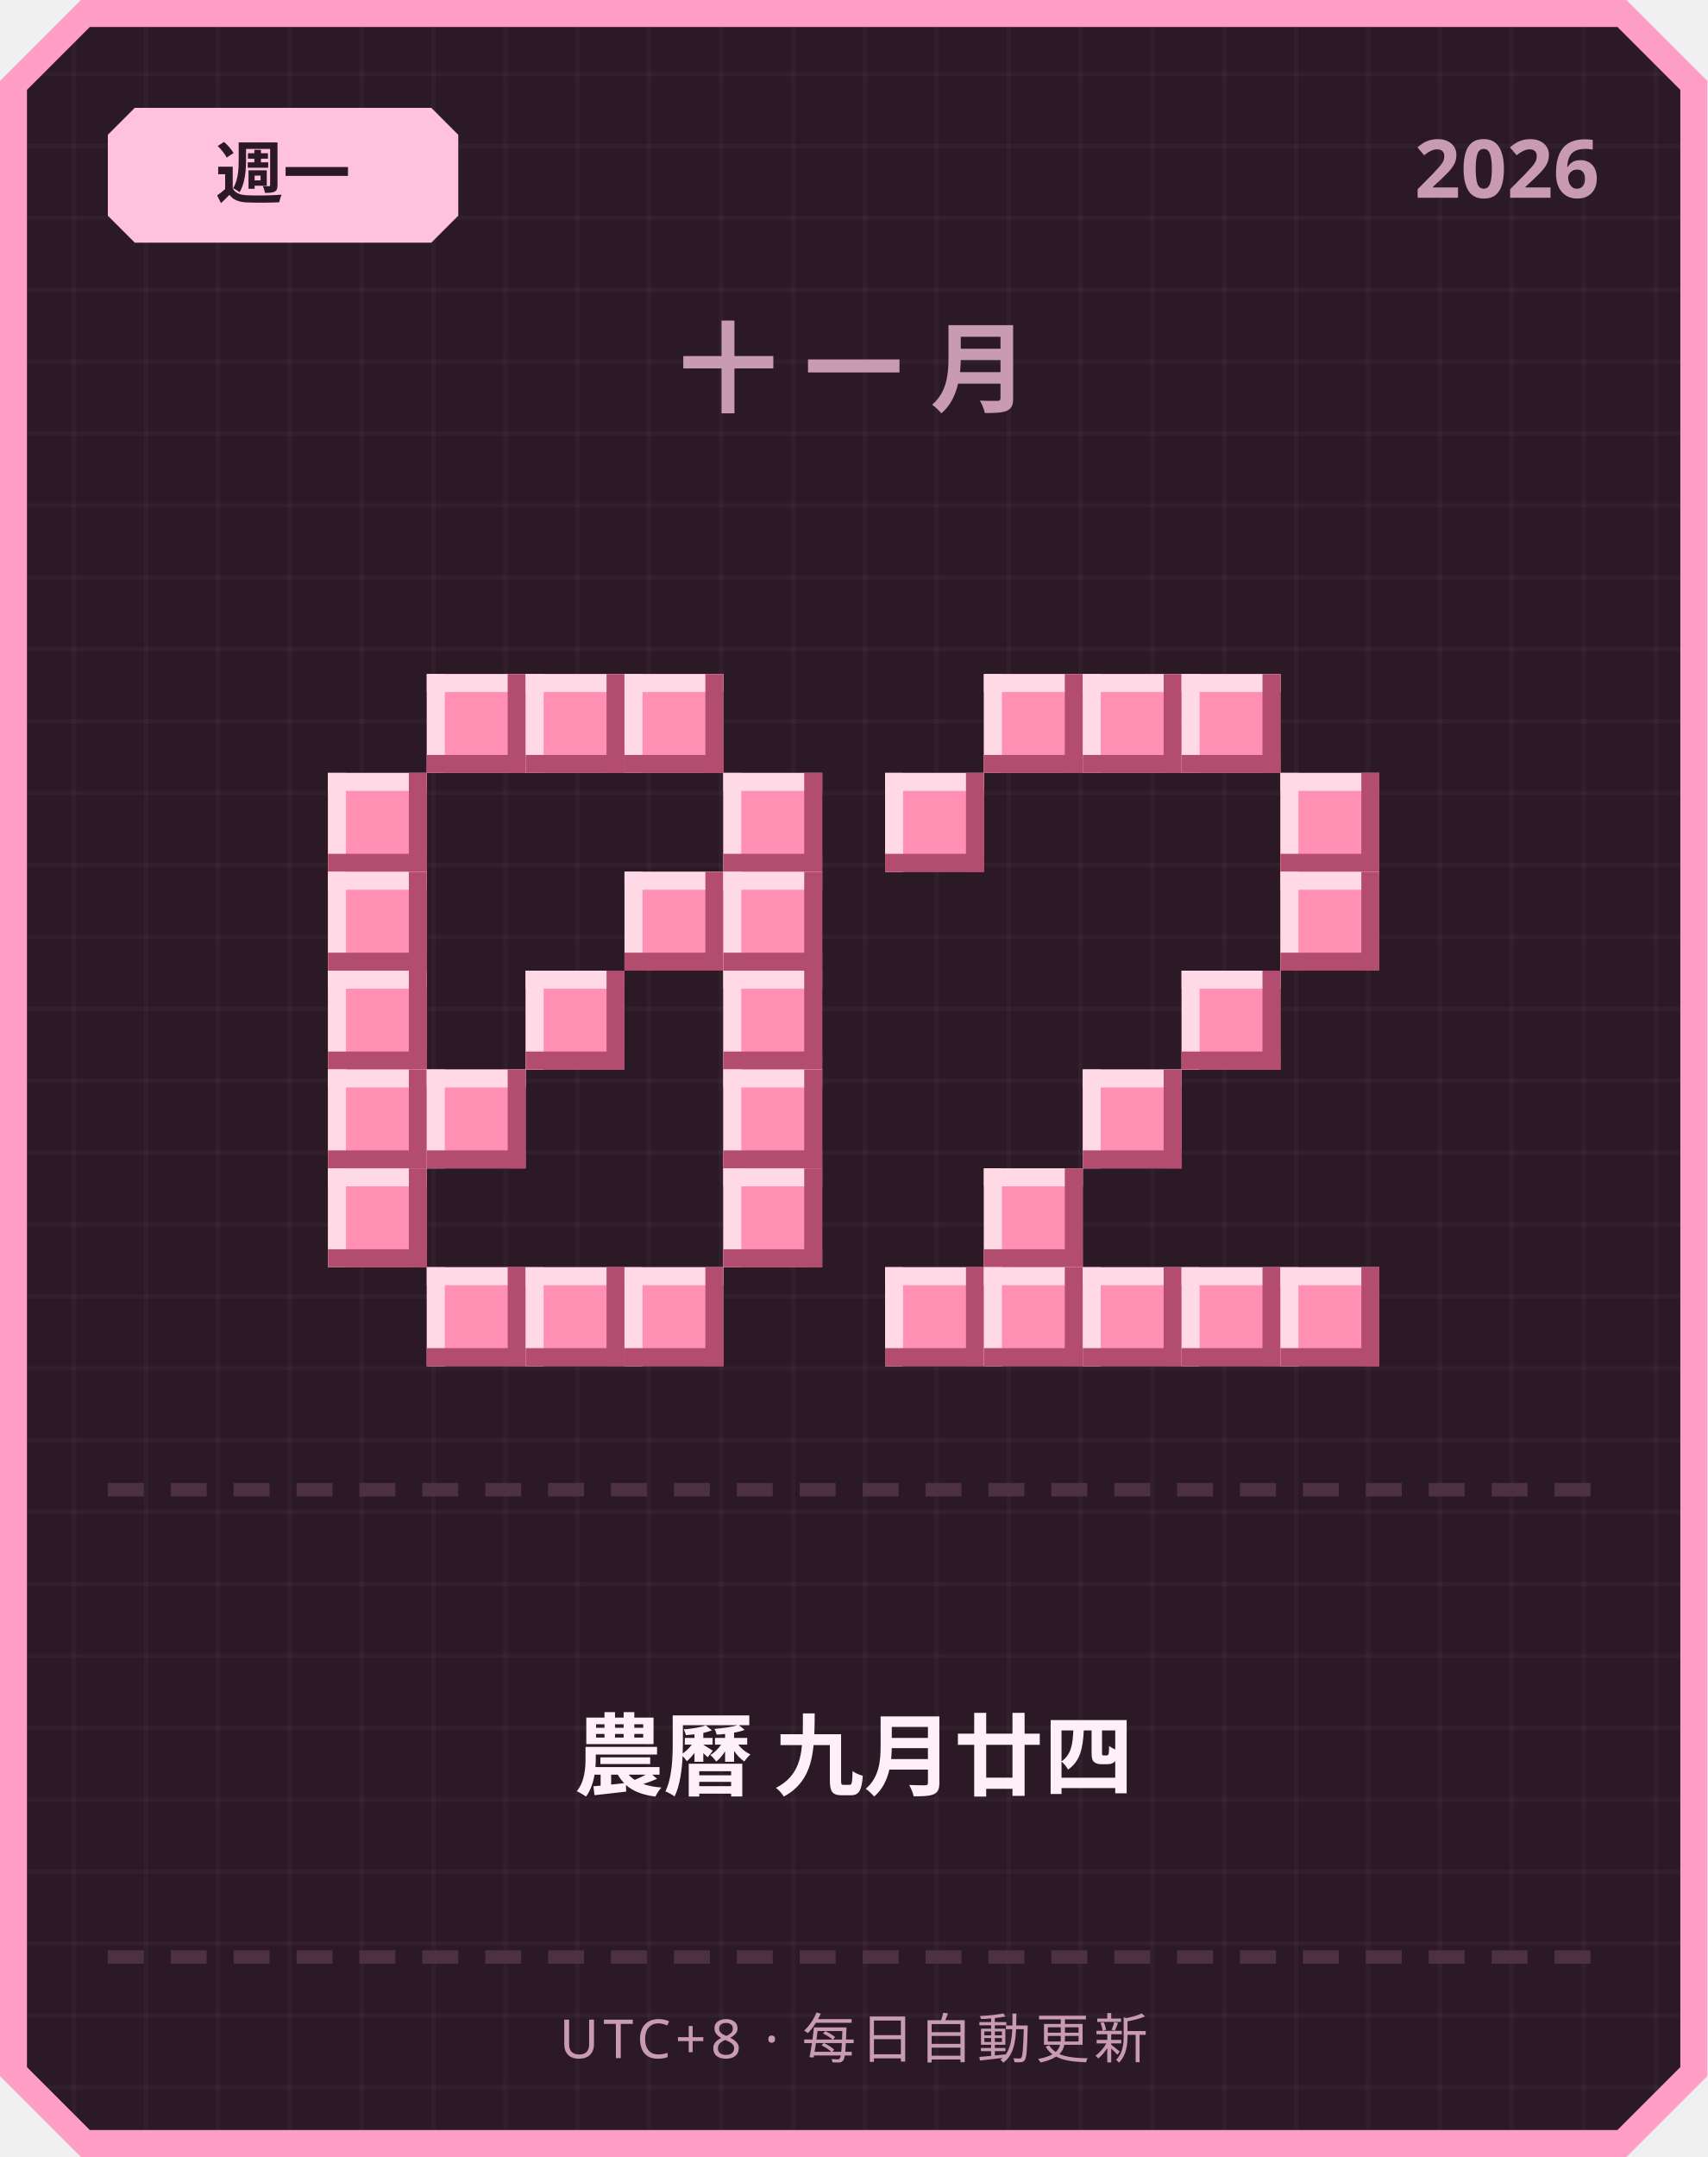
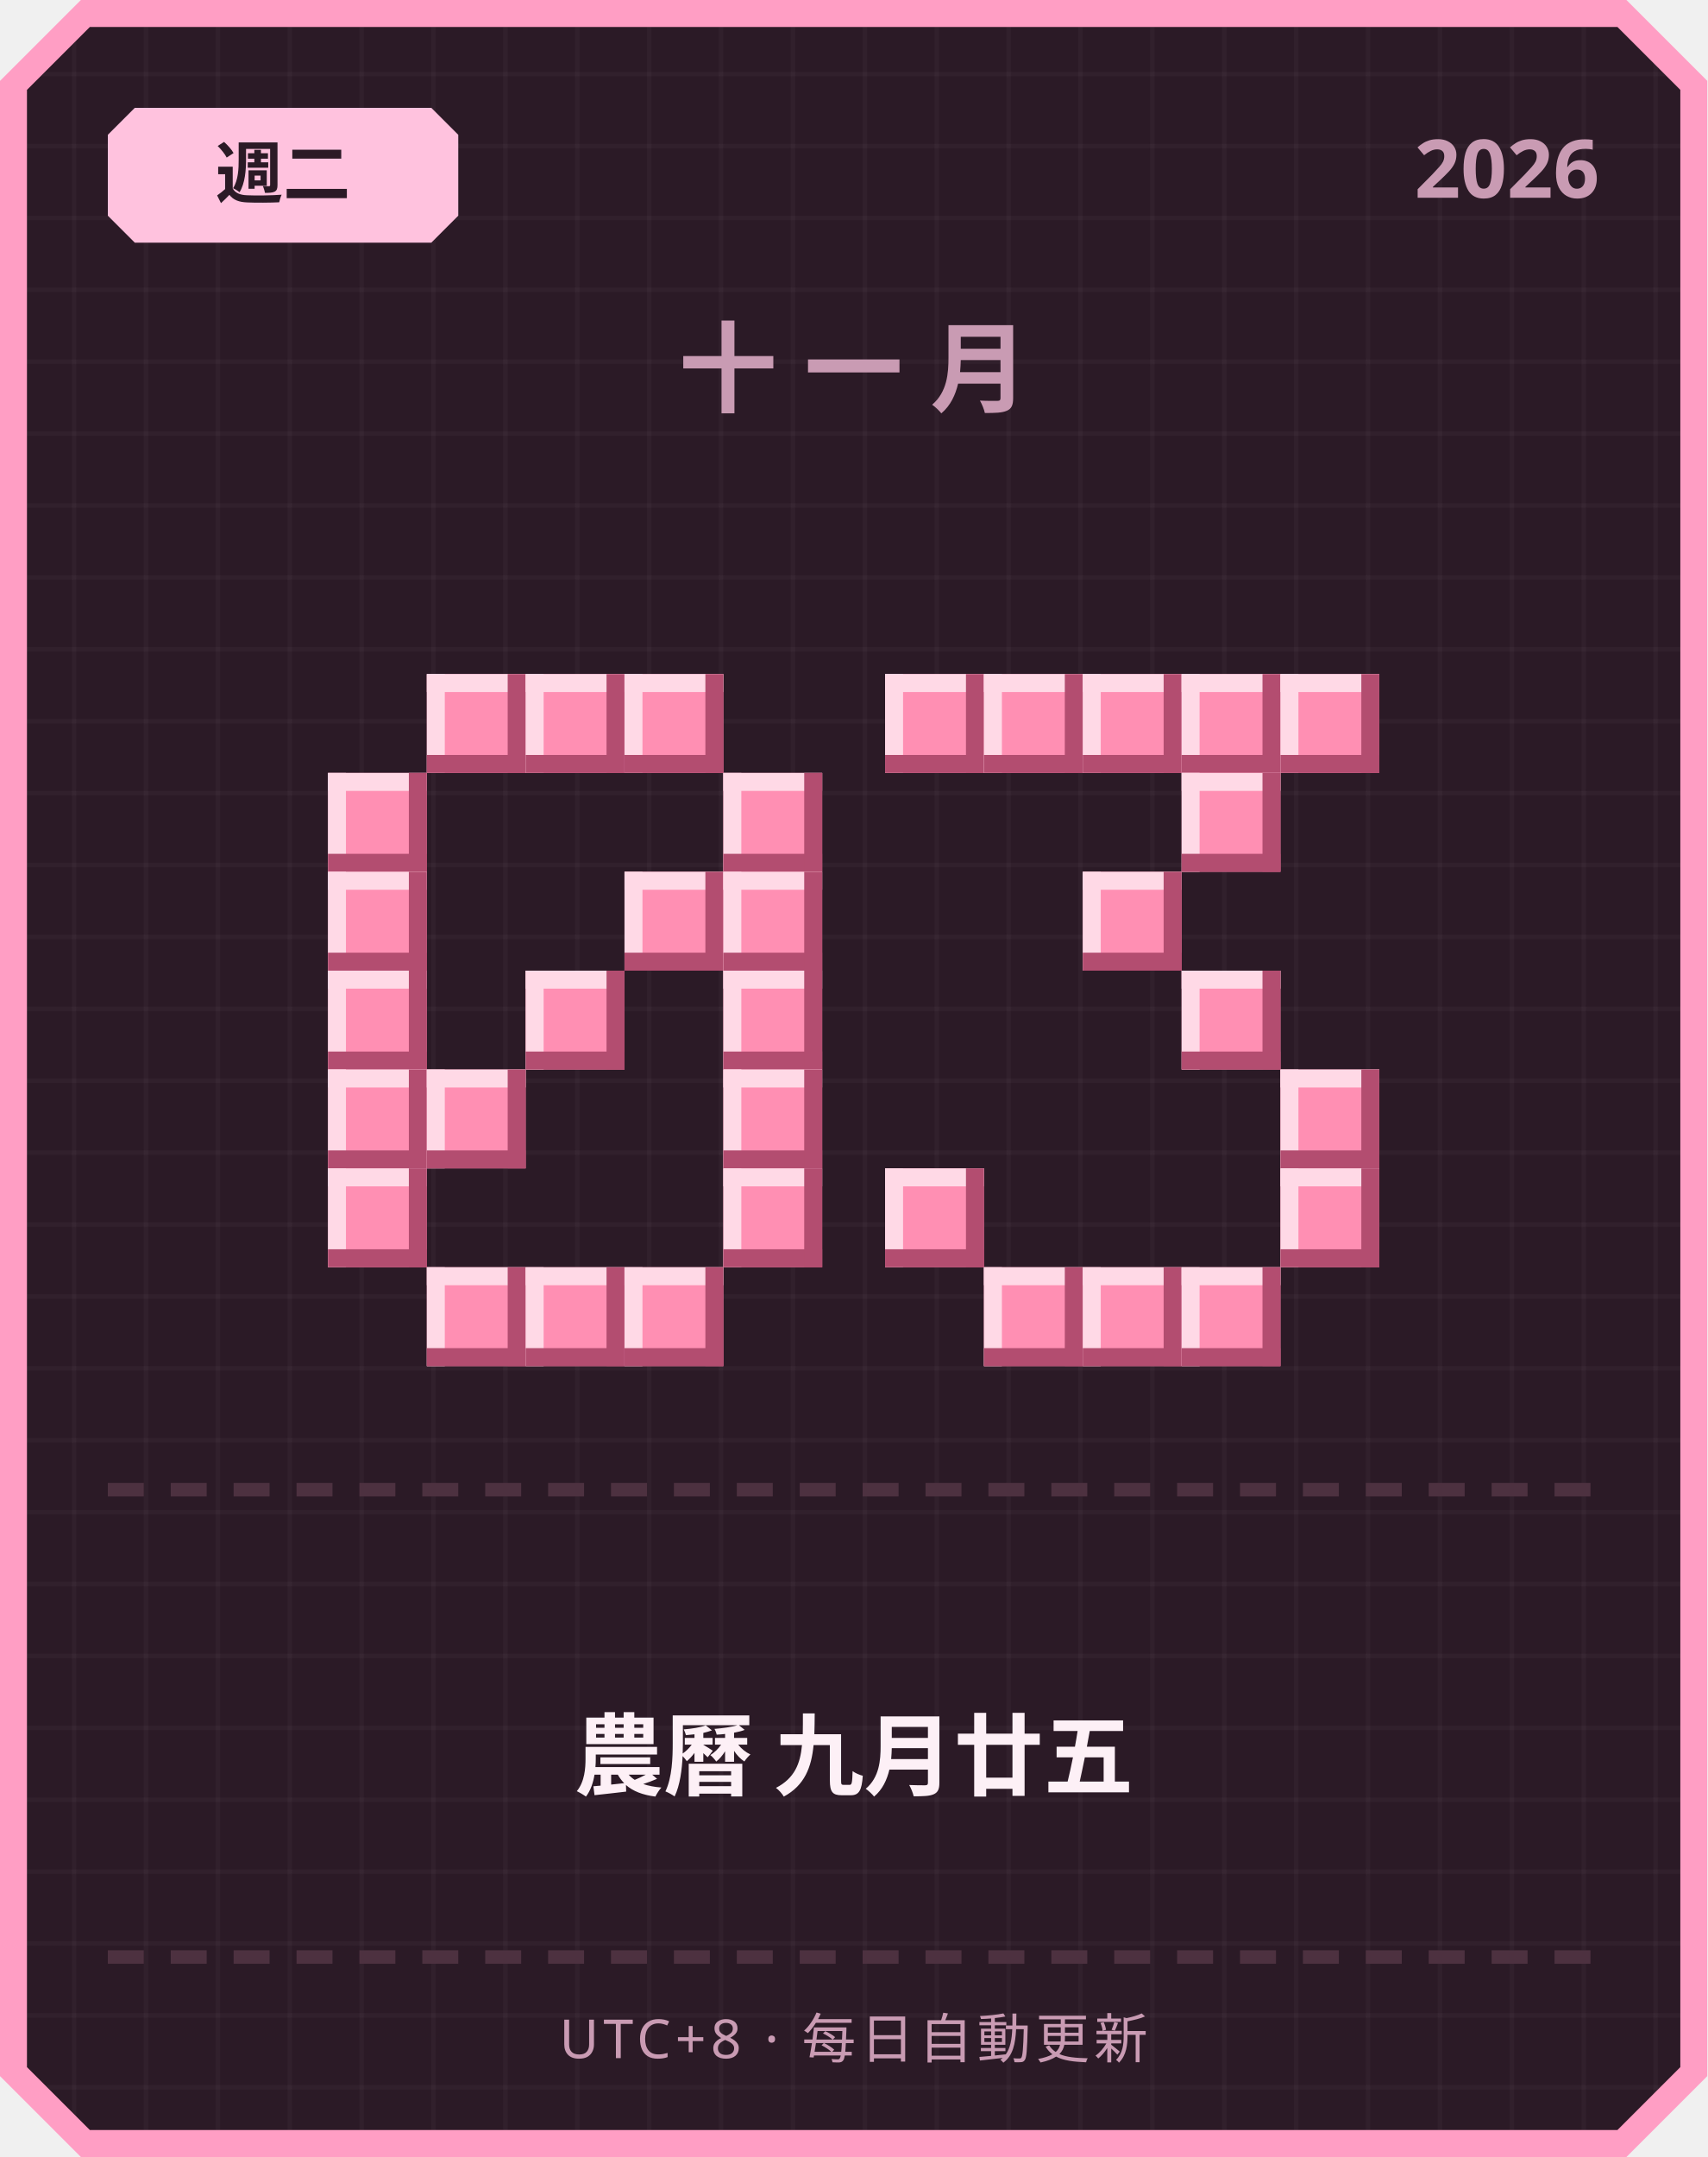
<svg xmlns="http://www.w3.org/2000/svg" width="380" height="480" viewBox="0 0 380 480">
  <defs>
    <pattern id="grid" width="16" height="16" patternUnits="userSpaceOnUse">
      <rect width="16" height="16" fill="#2b1a26" />
      <rect width="1" height="16" fill="#ffffff" opacity="0.03" />
      <rect width="16" height="1" fill="#ffffff" opacity="0.03" />
    </pattern>
  </defs>
  <path d="M 18,0 L 362,0 L 380,18 L 380,462 L 362,480 L 18,480 L 0,462 L 0,18 Z" fill="#ff9ec4" />
  <path d="M 20,6 L 360,6 L 374,20 L 374,460 L 360,474 L 20,474 L 6,460 L 6,20 Z" fill="url(#grid)" />
  <path d="M 30,24 L 96,24 L 102,30 L 102,48 L 96,54 L 30,54 L 24,48 L 24,30 Z" fill="#ffc2de" />
-   <text x="63" y="44" text-anchor="middle" font-family="'Segoe UI', sans-serif" font-size="15" font-weight="700" fill="#2b1a26">週一</text>
+   <text x="63" y="44" text-anchor="middle" font-family="'Segoe UI', sans-serif" font-size="15" font-weight="700" fill="#2b1a26">週二</text>
  <text x="356" y="44" text-anchor="end" font-family="'Segoe UI', sans-serif" font-size="18" font-weight="700" fill="#c99bb3">2026</text>
  <text x="190" y="90" text-anchor="middle" font-family="'Segoe UI', sans-serif" font-size="22" font-weight="700" letter-spacing="6" fill="#c99bb3">十一月</text>
  <rect x="95" y="150" width="22" height="22" fill="#ff8fb3" />
  <rect x="95" y="150" width="22" height="4" fill="#ffd9e6" />
  <rect x="95" y="150" width="4" height="22" fill="#ffd9e6" />
  <rect x="95" y="168" width="22" height="4" fill="#b34d70" />
  <rect x="113" y="150" width="4" height="22" fill="#b34d70" />
  <rect x="117" y="150" width="22" height="22" fill="#ff8fb3" />
  <rect x="117" y="150" width="22" height="4" fill="#ffd9e6" />
  <rect x="117" y="150" width="4" height="22" fill="#ffd9e6" />
  <rect x="117" y="168" width="22" height="4" fill="#b34d70" />
  <rect x="135" y="150" width="4" height="22" fill="#b34d70" />
  <rect x="139" y="150" width="22" height="22" fill="#ff8fb3" />
  <rect x="139" y="150" width="22" height="4" fill="#ffd9e6" />
  <rect x="139" y="150" width="4" height="22" fill="#ffd9e6" />
  <rect x="139" y="168" width="22" height="4" fill="#b34d70" />
  <rect x="157" y="150" width="4" height="22" fill="#b34d70" />
  <rect x="73" y="172" width="22" height="22" fill="#ff8fb3" />
  <rect x="73" y="172" width="22" height="4" fill="#ffd9e6" />
  <rect x="73" y="172" width="4" height="22" fill="#ffd9e6" />
  <rect x="73" y="190" width="22" height="4" fill="#b34d70" />
  <rect x="91" y="172" width="4" height="22" fill="#b34d70" />
  <rect x="161" y="172" width="22" height="22" fill="#ff8fb3" />
  <rect x="161" y="172" width="22" height="4" fill="#ffd9e6" />
  <rect x="161" y="172" width="4" height="22" fill="#ffd9e6" />
  <rect x="161" y="190" width="22" height="4" fill="#b34d70" />
  <rect x="179" y="172" width="4" height="22" fill="#b34d70" />
  <rect x="73" y="194" width="22" height="22" fill="#ff8fb3" />
  <rect x="73" y="194" width="22" height="4" fill="#ffd9e6" />
  <rect x="73" y="194" width="4" height="22" fill="#ffd9e6" />
  <rect x="73" y="212" width="22" height="4" fill="#b34d70" />
  <rect x="91" y="194" width="4" height="22" fill="#b34d70" />
  <rect x="139" y="194" width="22" height="22" fill="#ff8fb3" />
  <rect x="139" y="194" width="22" height="4" fill="#ffd9e6" />
  <rect x="139" y="194" width="4" height="22" fill="#ffd9e6" />
  <rect x="139" y="212" width="22" height="4" fill="#b34d70" />
  <rect x="157" y="194" width="4" height="22" fill="#b34d70" />
  <rect x="161" y="194" width="22" height="22" fill="#ff8fb3" />
  <rect x="161" y="194" width="22" height="4" fill="#ffd9e6" />
  <rect x="161" y="194" width="4" height="22" fill="#ffd9e6" />
  <rect x="161" y="212" width="22" height="4" fill="#b34d70" />
  <rect x="179" y="194" width="4" height="22" fill="#b34d70" />
  <rect x="73" y="216" width="22" height="22" fill="#ff8fb3" />
  <rect x="73" y="216" width="22" height="4" fill="#ffd9e6" />
  <rect x="73" y="216" width="4" height="22" fill="#ffd9e6" />
  <rect x="73" y="234" width="22" height="4" fill="#b34d70" />
  <rect x="91" y="216" width="4" height="22" fill="#b34d70" />
  <rect x="117" y="216" width="22" height="22" fill="#ff8fb3" />
  <rect x="117" y="216" width="22" height="4" fill="#ffd9e6" />
  <rect x="117" y="216" width="4" height="22" fill="#ffd9e6" />
  <rect x="117" y="234" width="22" height="4" fill="#b34d70" />
  <rect x="135" y="216" width="4" height="22" fill="#b34d70" />
  <rect x="161" y="216" width="22" height="22" fill="#ff8fb3" />
  <rect x="161" y="216" width="22" height="4" fill="#ffd9e6" />
  <rect x="161" y="216" width="4" height="22" fill="#ffd9e6" />
  <rect x="161" y="234" width="22" height="4" fill="#b34d70" />
  <rect x="179" y="216" width="4" height="22" fill="#b34d70" />
  <rect x="73" y="238" width="22" height="22" fill="#ff8fb3" />
  <rect x="73" y="238" width="22" height="4" fill="#ffd9e6" />
  <rect x="73" y="238" width="4" height="22" fill="#ffd9e6" />
  <rect x="73" y="256" width="22" height="4" fill="#b34d70" />
  <rect x="91" y="238" width="4" height="22" fill="#b34d70" />
  <rect x="95" y="238" width="22" height="22" fill="#ff8fb3" />
  <rect x="95" y="238" width="22" height="4" fill="#ffd9e6" />
  <rect x="95" y="238" width="4" height="22" fill="#ffd9e6" />
  <rect x="95" y="256" width="22" height="4" fill="#b34d70" />
  <rect x="113" y="238" width="4" height="22" fill="#b34d70" />
  <rect x="161" y="238" width="22" height="22" fill="#ff8fb3" />
  <rect x="161" y="238" width="22" height="4" fill="#ffd9e6" />
  <rect x="161" y="238" width="4" height="22" fill="#ffd9e6" />
  <rect x="161" y="256" width="22" height="4" fill="#b34d70" />
  <rect x="179" y="238" width="4" height="22" fill="#b34d70" />
  <rect x="73" y="260" width="22" height="22" fill="#ff8fb3" />
  <rect x="73" y="260" width="22" height="4" fill="#ffd9e6" />
  <rect x="73" y="260" width="4" height="22" fill="#ffd9e6" />
  <rect x="73" y="278" width="22" height="4" fill="#b34d70" />
  <rect x="91" y="260" width="4" height="22" fill="#b34d70" />
  <rect x="161" y="260" width="22" height="22" fill="#ff8fb3" />
  <rect x="161" y="260" width="22" height="4" fill="#ffd9e6" />
  <rect x="161" y="260" width="4" height="22" fill="#ffd9e6" />
  <rect x="161" y="278" width="22" height="4" fill="#b34d70" />
  <rect x="179" y="260" width="4" height="22" fill="#b34d70" />
  <rect x="95" y="282" width="22" height="22" fill="#ff8fb3" />
  <rect x="95" y="282" width="22" height="4" fill="#ffd9e6" />
  <rect x="95" y="282" width="4" height="22" fill="#ffd9e6" />
  <rect x="95" y="300" width="22" height="4" fill="#b34d70" />
  <rect x="113" y="282" width="4" height="22" fill="#b34d70" />
  <rect x="117" y="282" width="22" height="22" fill="#ff8fb3" />
  <rect x="117" y="282" width="22" height="4" fill="#ffd9e6" />
  <rect x="117" y="282" width="4" height="22" fill="#ffd9e6" />
  <rect x="117" y="300" width="22" height="4" fill="#b34d70" />
  <rect x="135" y="282" width="4" height="22" fill="#b34d70" />
  <rect x="139" y="282" width="22" height="22" fill="#ff8fb3" />
  <rect x="139" y="282" width="22" height="4" fill="#ffd9e6" />
  <rect x="139" y="282" width="4" height="22" fill="#ffd9e6" />
  <rect x="139" y="300" width="22" height="4" fill="#b34d70" />
  <rect x="157" y="282" width="4" height="22" fill="#b34d70" />
+   <rect x="197" y="150" width="22" height="22" fill="#ff8fb3" />
+   <rect x="197" y="150" width="22" height="4" fill="#ffd9e6" />
+   <rect x="197" y="150" width="4" height="22" fill="#ffd9e6" />
+   <rect x="197" y="168" width="22" height="4" fill="#b34d70" />
+   <rect x="215" y="150" width="4" height="22" fill="#b34d70" />
  <rect x="219" y="150" width="22" height="22" fill="#ff8fb3" />
  <rect x="219" y="150" width="22" height="4" fill="#ffd9e6" />
  <rect x="219" y="150" width="4" height="22" fill="#ffd9e6" />
  <rect x="219" y="168" width="22" height="4" fill="#b34d70" />
  <rect x="237" y="150" width="4" height="22" fill="#b34d70" />
  <rect x="241" y="150" width="22" height="22" fill="#ff8fb3" />
  <rect x="241" y="150" width="22" height="4" fill="#ffd9e6" />
  <rect x="241" y="150" width="4" height="22" fill="#ffd9e6" />
  <rect x="241" y="168" width="22" height="4" fill="#b34d70" />
  <rect x="259" y="150" width="4" height="22" fill="#b34d70" />
  <rect x="263" y="150" width="22" height="22" fill="#ff8fb3" />
  <rect x="263" y="150" width="22" height="4" fill="#ffd9e6" />
  <rect x="263" y="150" width="4" height="22" fill="#ffd9e6" />
  <rect x="263" y="168" width="22" height="4" fill="#b34d70" />
  <rect x="281" y="150" width="4" height="22" fill="#b34d70" />
-   <rect x="197" y="172" width="22" height="22" fill="#ff8fb3" />
-   <rect x="197" y="172" width="22" height="4" fill="#ffd9e6" />
-   <rect x="197" y="172" width="4" height="22" fill="#ffd9e6" />
-   <rect x="197" y="190" width="22" height="4" fill="#b34d70" />
-   <rect x="215" y="172" width="4" height="22" fill="#b34d70" />
-   <rect x="285" y="172" width="22" height="22" fill="#ff8fb3" />
-   <rect x="285" y="172" width="22" height="4" fill="#ffd9e6" />
-   <rect x="285" y="172" width="4" height="22" fill="#ffd9e6" />
-   <rect x="285" y="190" width="22" height="4" fill="#b34d70" />
-   <rect x="303" y="172" width="4" height="22" fill="#b34d70" />
-   <rect x="285" y="194" width="22" height="22" fill="#ff8fb3" />
-   <rect x="285" y="194" width="22" height="4" fill="#ffd9e6" />
-   <rect x="285" y="194" width="4" height="22" fill="#ffd9e6" />
-   <rect x="285" y="212" width="22" height="4" fill="#b34d70" />
-   <rect x="303" y="194" width="4" height="22" fill="#b34d70" />
+   <rect x="285" y="150" width="22" height="22" fill="#ff8fb3" />
+   <rect x="285" y="150" width="22" height="4" fill="#ffd9e6" />
+   <rect x="285" y="150" width="4" height="22" fill="#ffd9e6" />
+   <rect x="285" y="168" width="22" height="4" fill="#b34d70" />
+   <rect x="303" y="150" width="4" height="22" fill="#b34d70" />
+   <rect x="263" y="172" width="22" height="22" fill="#ff8fb3" />
+   <rect x="263" y="172" width="22" height="4" fill="#ffd9e6" />
+   <rect x="263" y="172" width="4" height="22" fill="#ffd9e6" />
+   <rect x="263" y="190" width="22" height="4" fill="#b34d70" />
+   <rect x="281" y="172" width="4" height="22" fill="#b34d70" />
+   <rect x="241" y="194" width="22" height="22" fill="#ff8fb3" />
+   <rect x="241" y="194" width="22" height="4" fill="#ffd9e6" />
+   <rect x="241" y="194" width="4" height="22" fill="#ffd9e6" />
+   <rect x="241" y="212" width="22" height="4" fill="#b34d70" />
+   <rect x="259" y="194" width="4" height="22" fill="#b34d70" />
  <rect x="263" y="216" width="22" height="22" fill="#ff8fb3" />
  <rect x="263" y="216" width="22" height="4" fill="#ffd9e6" />
  <rect x="263" y="216" width="4" height="22" fill="#ffd9e6" />
  <rect x="263" y="234" width="22" height="4" fill="#b34d70" />
  <rect x="281" y="216" width="4" height="22" fill="#b34d70" />
-   <rect x="241" y="238" width="22" height="22" fill="#ff8fb3" />
-   <rect x="241" y="238" width="22" height="4" fill="#ffd9e6" />
-   <rect x="241" y="238" width="4" height="22" fill="#ffd9e6" />
-   <rect x="241" y="256" width="22" height="4" fill="#b34d70" />
-   <rect x="259" y="238" width="4" height="22" fill="#b34d70" />
-   <rect x="219" y="260" width="22" height="22" fill="#ff8fb3" />
-   <rect x="219" y="260" width="22" height="4" fill="#ffd9e6" />
-   <rect x="219" y="260" width="4" height="22" fill="#ffd9e6" />
-   <rect x="219" y="278" width="22" height="4" fill="#b34d70" />
-   <rect x="237" y="260" width="4" height="22" fill="#b34d70" />
-   <rect x="197" y="282" width="22" height="22" fill="#ff8fb3" />
-   <rect x="197" y="282" width="22" height="4" fill="#ffd9e6" />
-   <rect x="197" y="282" width="4" height="22" fill="#ffd9e6" />
-   <rect x="197" y="300" width="22" height="4" fill="#b34d70" />
-   <rect x="215" y="282" width="4" height="22" fill="#b34d70" />
+   <rect x="285" y="238" width="22" height="22" fill="#ff8fb3" />
+   <rect x="285" y="238" width="22" height="4" fill="#ffd9e6" />
+   <rect x="285" y="238" width="4" height="22" fill="#ffd9e6" />
+   <rect x="285" y="256" width="22" height="4" fill="#b34d70" />
+   <rect x="303" y="238" width="4" height="22" fill="#b34d70" />
+   <rect x="197" y="260" width="22" height="22" fill="#ff8fb3" />
+   <rect x="197" y="260" width="22" height="4" fill="#ffd9e6" />
+   <rect x="197" y="260" width="4" height="22" fill="#ffd9e6" />
+   <rect x="197" y="278" width="22" height="4" fill="#b34d70" />
+   <rect x="215" y="260" width="4" height="22" fill="#b34d70" />
+   <rect x="285" y="260" width="22" height="22" fill="#ff8fb3" />
+   <rect x="285" y="260" width="22" height="4" fill="#ffd9e6" />
+   <rect x="285" y="260" width="4" height="22" fill="#ffd9e6" />
+   <rect x="285" y="278" width="22" height="4" fill="#b34d70" />
+   <rect x="303" y="260" width="4" height="22" fill="#b34d70" />
  <rect x="219" y="282" width="22" height="22" fill="#ff8fb3" />
  <rect x="219" y="282" width="22" height="4" fill="#ffd9e6" />
  <rect x="219" y="282" width="4" height="22" fill="#ffd9e6" />
  <rect x="219" y="300" width="22" height="4" fill="#b34d70" />
  <rect x="237" y="282" width="4" height="22" fill="#b34d70" />
  <rect x="241" y="282" width="22" height="22" fill="#ff8fb3" />
  <rect x="241" y="282" width="22" height="4" fill="#ffd9e6" />
  <rect x="241" y="282" width="4" height="22" fill="#ffd9e6" />
  <rect x="241" y="300" width="22" height="4" fill="#b34d70" />
  <rect x="259" y="282" width="4" height="22" fill="#b34d70" />
  <rect x="263" y="282" width="22" height="22" fill="#ff8fb3" />
  <rect x="263" y="282" width="22" height="4" fill="#ffd9e6" />
  <rect x="263" y="282" width="4" height="22" fill="#ffd9e6" />
  <rect x="263" y="300" width="22" height="4" fill="#b34d70" />
  <rect x="281" y="282" width="4" height="22" fill="#b34d70" />
-   <rect x="285" y="282" width="22" height="22" fill="#ff8fb3" />
-   <rect x="285" y="282" width="22" height="4" fill="#ffd9e6" />
-   <rect x="285" y="282" width="4" height="22" fill="#ffd9e6" />
-   <rect x="285" y="300" width="22" height="4" fill="#b34d70" />
-   <rect x="303" y="282" width="4" height="22" fill="#b34d70" />
  <rect x="24" y="330" width="8" height="3" fill="#4d3140" />
  <rect x="38" y="330" width="8" height="3" fill="#4d3140" />
  <rect x="52" y="330" width="8" height="3" fill="#4d3140" />
  <rect x="66" y="330" width="8" height="3" fill="#4d3140" />
  <rect x="80" y="330" width="8" height="3" fill="#4d3140" />
  <rect x="94" y="330" width="8" height="3" fill="#4d3140" />
  <rect x="108" y="330" width="8" height="3" fill="#4d3140" />
  <rect x="122" y="330" width="8" height="3" fill="#4d3140" />
  <rect x="136" y="330" width="8" height="3" fill="#4d3140" />
  <rect x="150" y="330" width="8" height="3" fill="#4d3140" />
  <rect x="164" y="330" width="8" height="3" fill="#4d3140" />
  <rect x="178" y="330" width="8" height="3" fill="#4d3140" />
  <rect x="192" y="330" width="8" height="3" fill="#4d3140" />
  <rect x="206" y="330" width="8" height="3" fill="#4d3140" />
  <rect x="220" y="330" width="8" height="3" fill="#4d3140" />
  <rect x="234" y="330" width="8" height="3" fill="#4d3140" />
  <rect x="248" y="330" width="8" height="3" fill="#4d3140" />
  <rect x="262" y="330" width="8" height="3" fill="#4d3140" />
  <rect x="276" y="330" width="8" height="3" fill="#4d3140" />
  <rect x="290" y="330" width="8" height="3" fill="#4d3140" />
  <rect x="304" y="330" width="8" height="3" fill="#4d3140" />
  <rect x="318" y="330" width="8" height="3" fill="#4d3140" />
  <rect x="332" y="330" width="8" height="3" fill="#4d3140" />
  <rect x="346" y="330" width="8" height="3" fill="#4d3140" />
-   <text x="190" y="398" text-anchor="middle" font-family="'Segoe UI', 'Microsoft JhengHei', sans-serif" font-size="20" font-weight="700" fill="#fdf0f6">農曆 九月廿四</text>
+   <text x="190" y="398" text-anchor="middle" font-family="'Segoe UI', 'Microsoft JhengHei', sans-serif" font-size="20" font-weight="700" fill="#fdf0f6">農曆 九月廿五</text>
  <rect x="24" y="434" width="8" height="3" fill="#4d3140" />
  <rect x="38" y="434" width="8" height="3" fill="#4d3140" />
  <rect x="52" y="434" width="8" height="3" fill="#4d3140" />
  <rect x="66" y="434" width="8" height="3" fill="#4d3140" />
  <rect x="80" y="434" width="8" height="3" fill="#4d3140" />
  <rect x="94" y="434" width="8" height="3" fill="#4d3140" />
  <rect x="108" y="434" width="8" height="3" fill="#4d3140" />
  <rect x="122" y="434" width="8" height="3" fill="#4d3140" />
  <rect x="136" y="434" width="8" height="3" fill="#4d3140" />
  <rect x="150" y="434" width="8" height="3" fill="#4d3140" />
  <rect x="164" y="434" width="8" height="3" fill="#4d3140" />
  <rect x="178" y="434" width="8" height="3" fill="#4d3140" />
  <rect x="192" y="434" width="8" height="3" fill="#4d3140" />
  <rect x="206" y="434" width="8" height="3" fill="#4d3140" />
  <rect x="220" y="434" width="8" height="3" fill="#4d3140" />
  <rect x="234" y="434" width="8" height="3" fill="#4d3140" />
  <rect x="248" y="434" width="8" height="3" fill="#4d3140" />
  <rect x="262" y="434" width="8" height="3" fill="#4d3140" />
  <rect x="276" y="434" width="8" height="3" fill="#4d3140" />
  <rect x="290" y="434" width="8" height="3" fill="#4d3140" />
  <rect x="304" y="434" width="8" height="3" fill="#4d3140" />
  <rect x="318" y="434" width="8" height="3" fill="#4d3140" />
  <rect x="332" y="434" width="8" height="3" fill="#4d3140" />
  <rect x="346" y="434" width="8" height="3" fill="#4d3140" />
  <text x="190" y="458" text-anchor="middle" font-family="'Segoe UI', sans-serif" font-size="12" letter-spacing="1" fill="#c99bb3">UTC+8 · 每日自動更新</text>
</svg>
